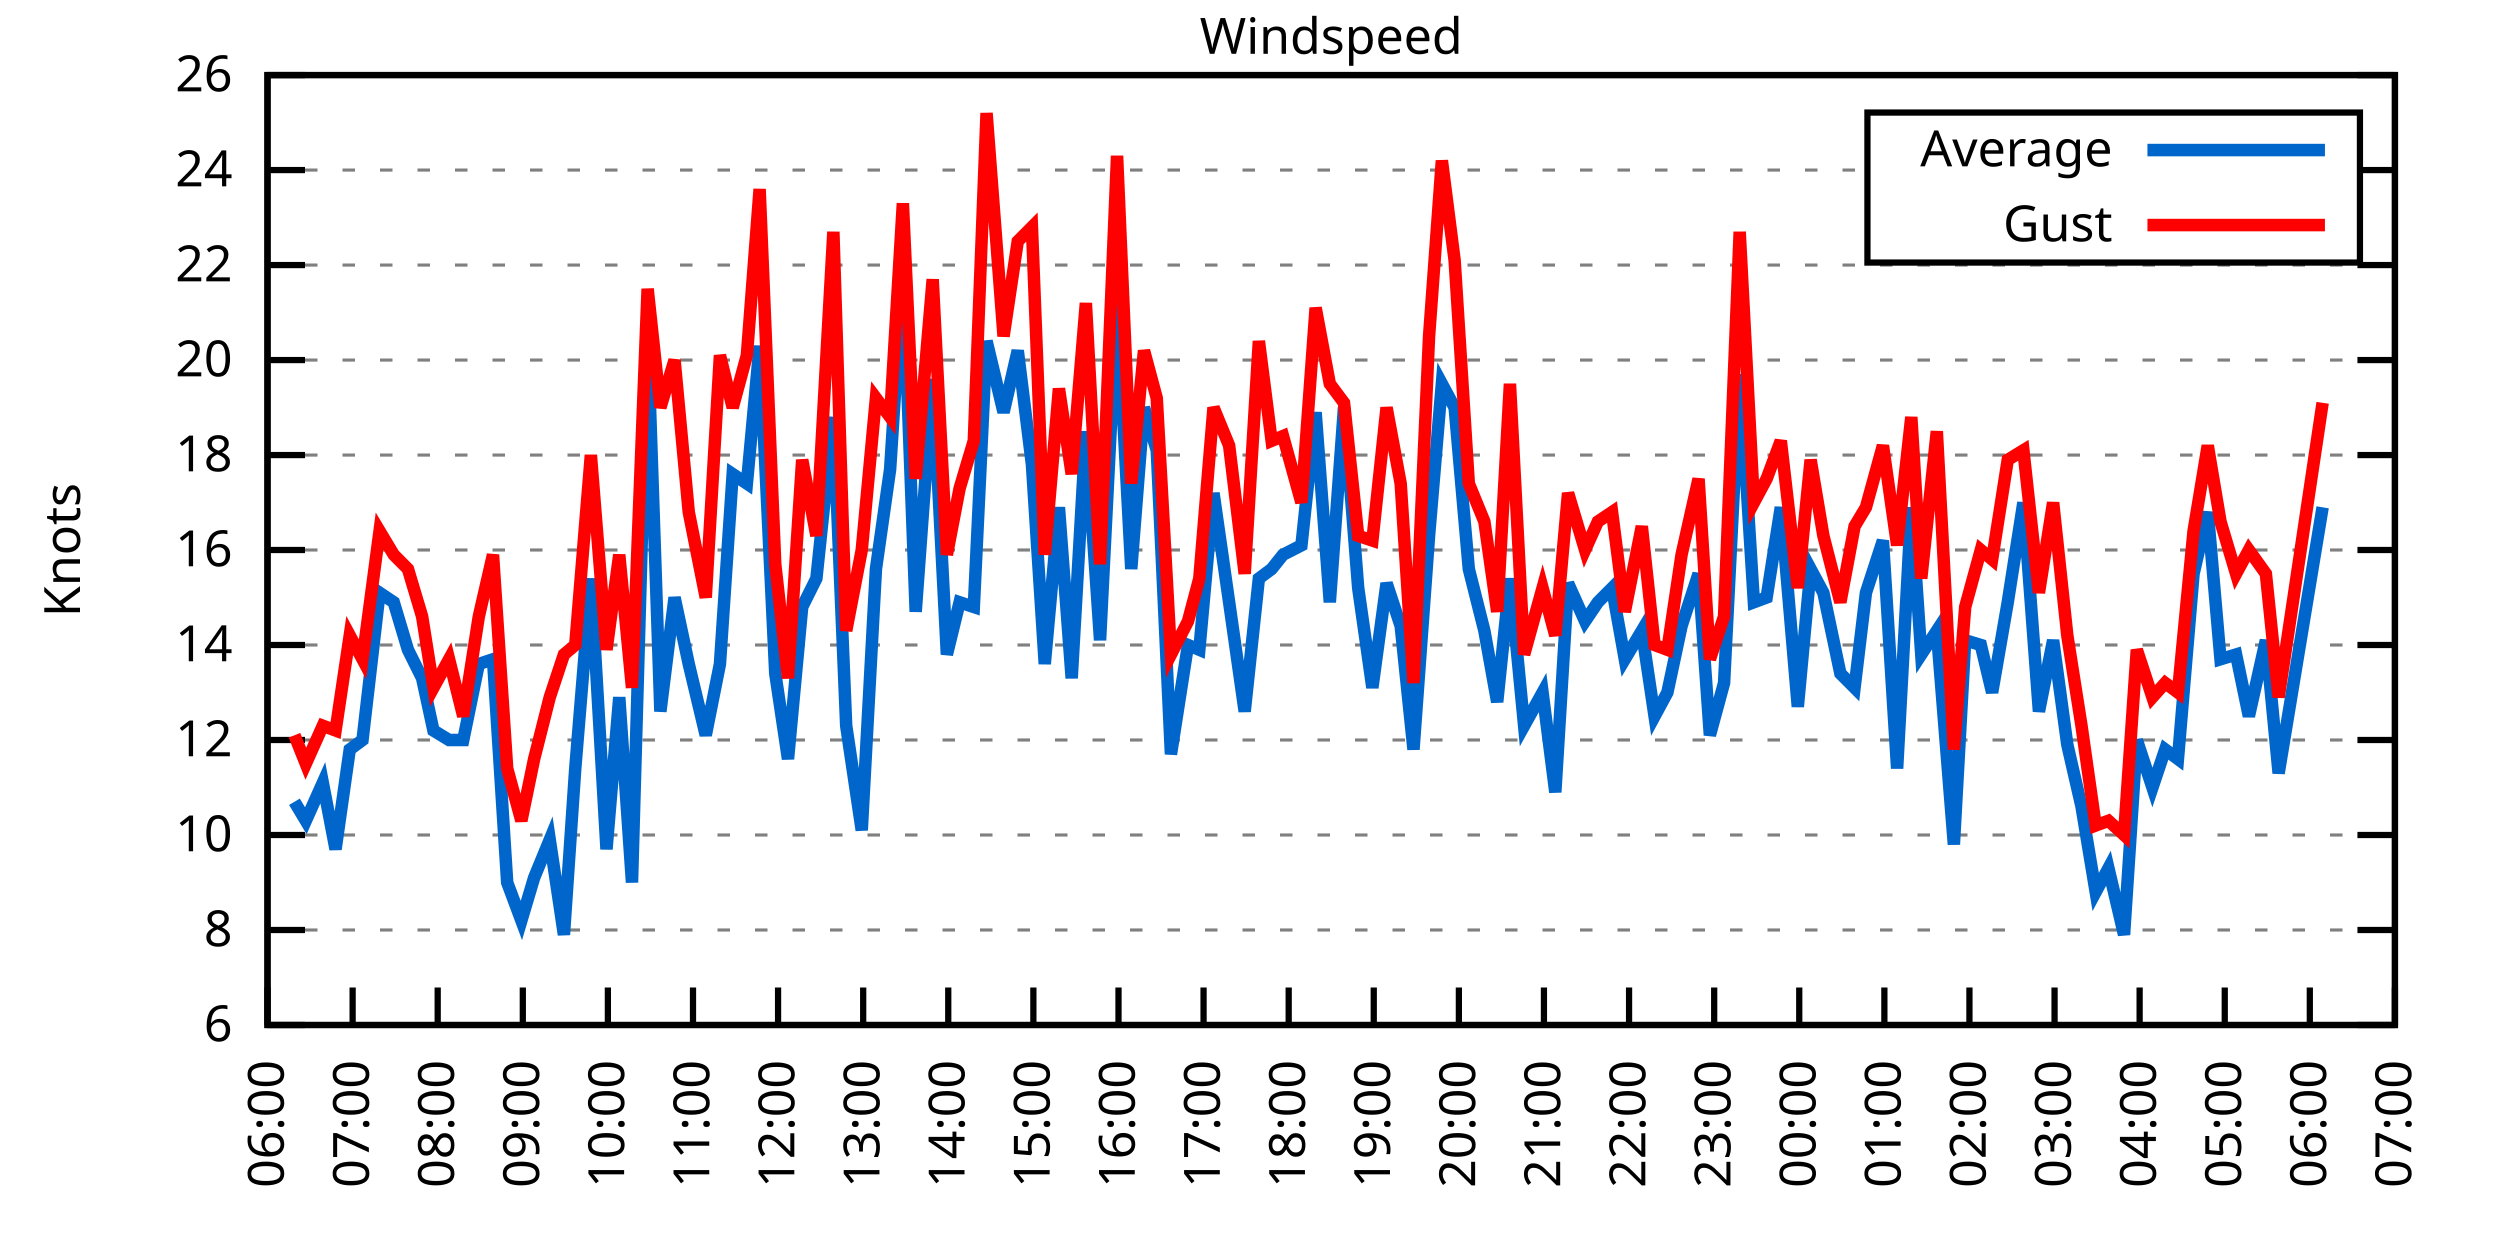
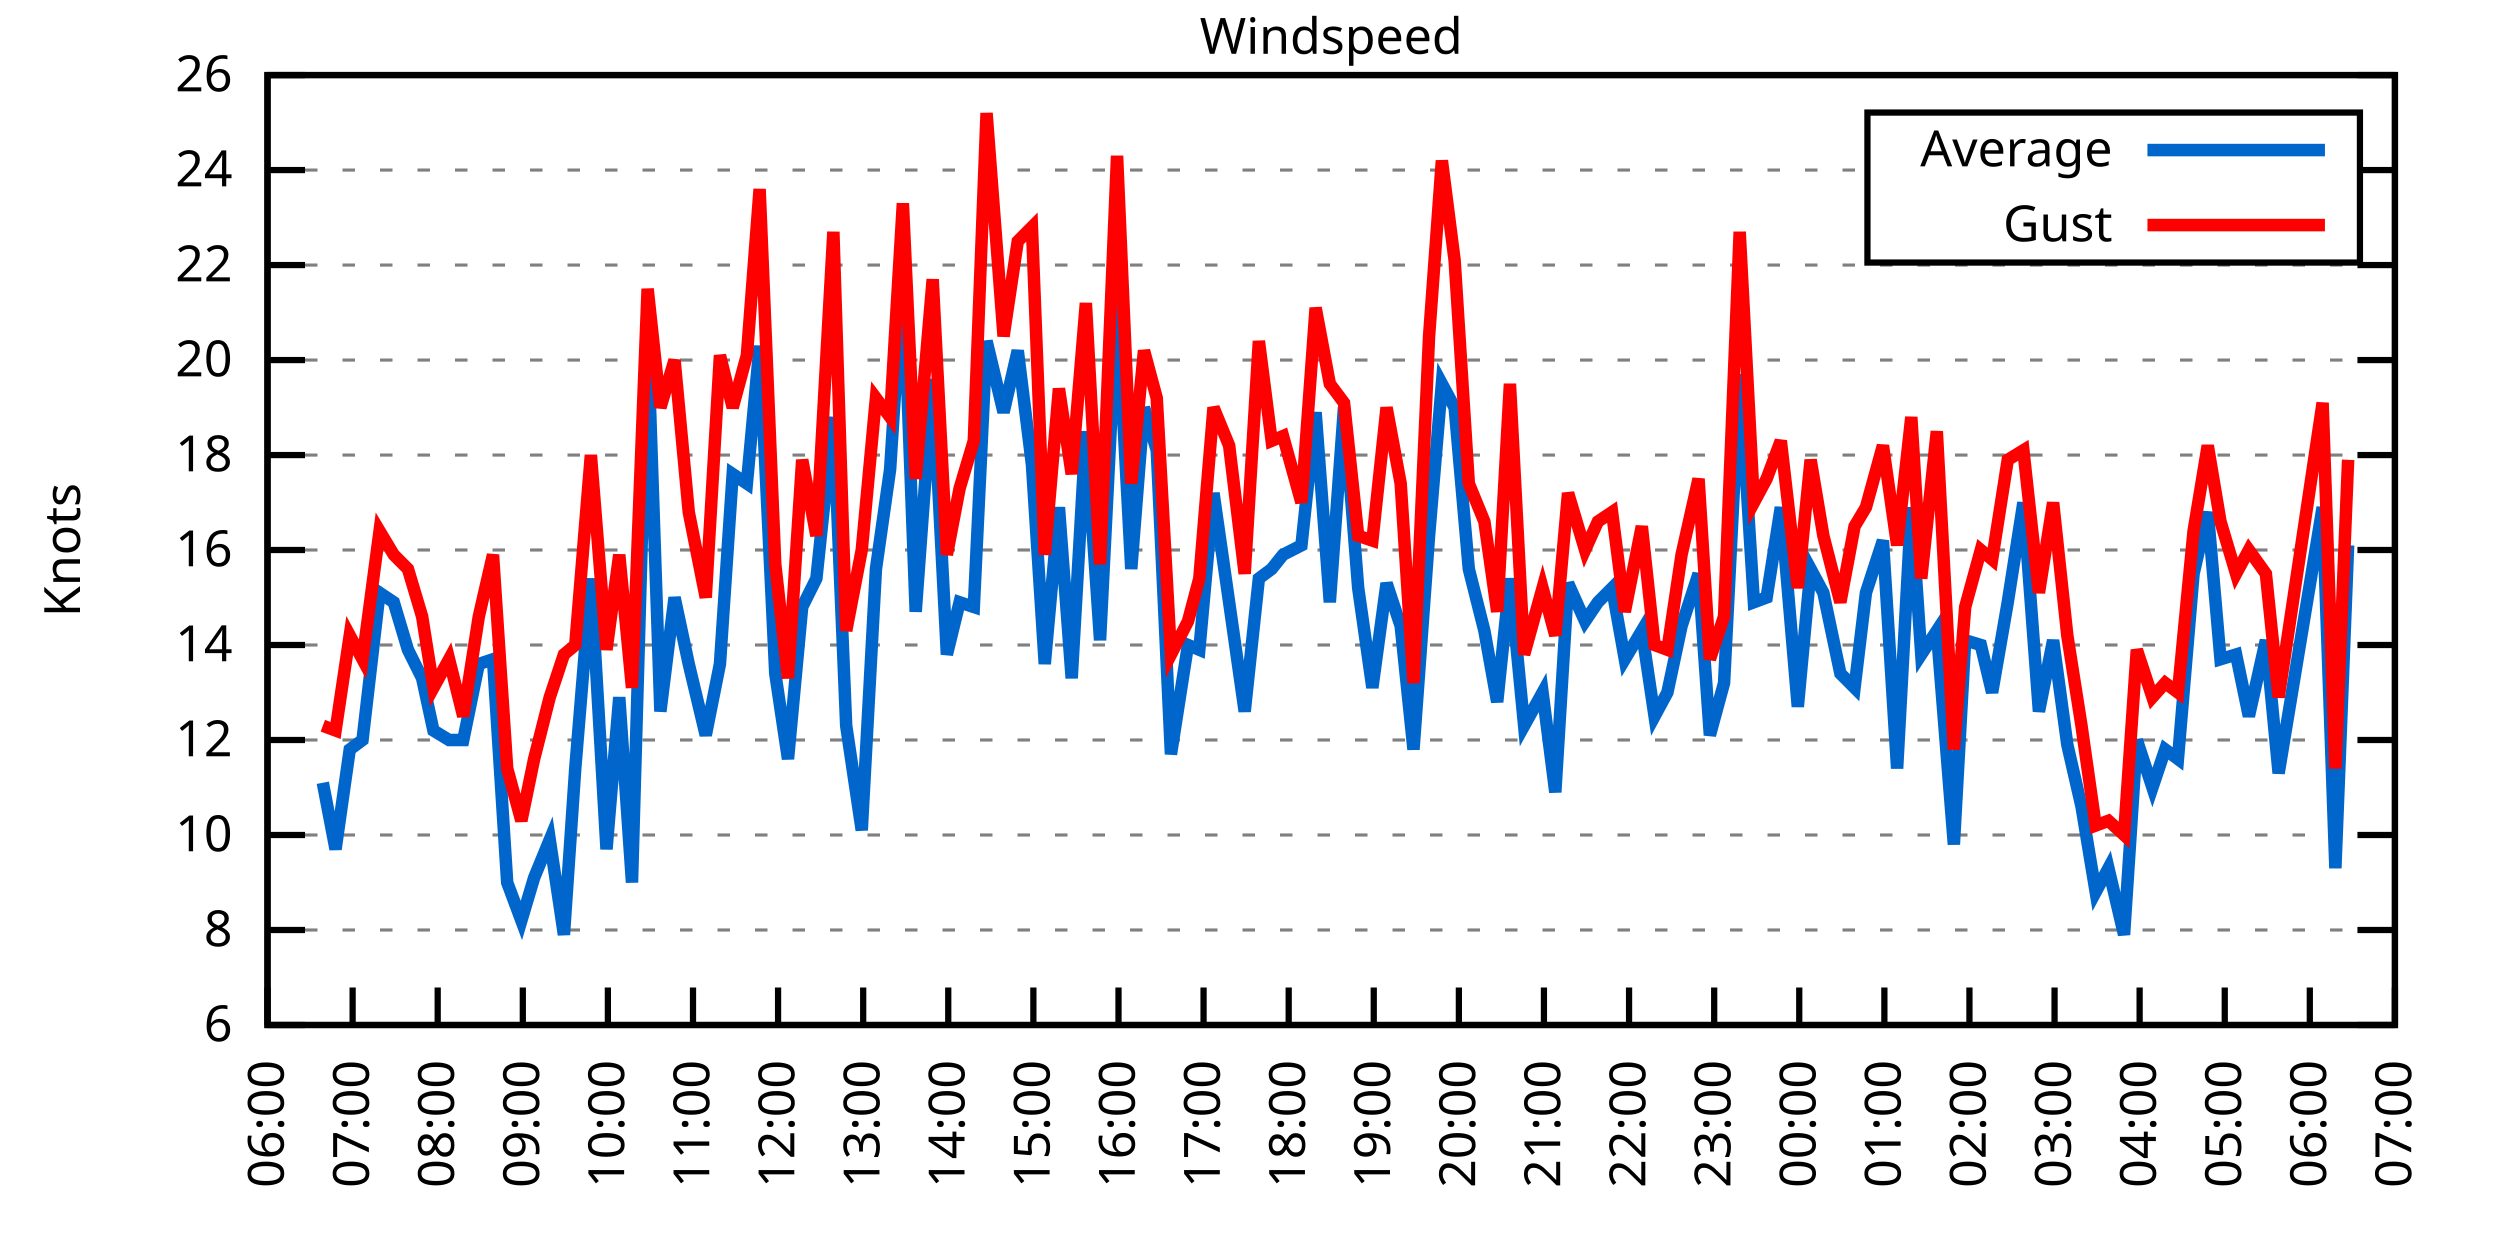
<svg xmlns="http://www.w3.org/2000/svg" xmlns:xlink="http://www.w3.org/1999/xlink" width="400" height="200" viewBox="0 0 400 200">
  <g id="gnuplot_canvas">
    <rect x="0" y="0" width="400" height="200" fill="none" />
    <defs>
      <circle id="gpDot" r="0.5" stroke-width="0.5" stroke="currentColor" />
      <path id="gpPt0" stroke-width="0.333" stroke="currentColor" d="M-1,0 h2 M0,-1 v2" />
      <path id="gpPt1" stroke-width="0.333" stroke="currentColor" d="M-1,-1 L1,1 M1,-1 L-1,1" />
      <path id="gpPt2" stroke-width="0.333" stroke="currentColor" d="M-1,0 L1,0 M0,-1 L0,1 M-1,-1 L1,1 M-1,1 L1,-1" />
      <rect id="gpPt3" stroke-width="0.333" stroke="currentColor" x="-1" y="-1" width="2" height="2" />
      <rect id="gpPt4" stroke-width="0.333" stroke="currentColor" fill="currentColor" x="-1" y="-1" width="2" height="2" />
      <circle id="gpPt5" stroke-width="0.333" stroke="currentColor" cx="0" cy="0" r="1" />
      <use xlink:href="#gpPt5" id="gpPt6" fill="currentColor" stroke="none" />
      <path id="gpPt7" stroke-width="0.333" stroke="currentColor" d="M0,-1.33 L-1.33,0.67 L1.33,0.67 z" />
      <use xlink:href="#gpPt7" id="gpPt8" fill="currentColor" stroke="none" />
      <use xlink:href="#gpPt7" id="gpPt9" stroke="currentColor" transform="rotate(180)" />
      <use xlink:href="#gpPt9" id="gpPt10" fill="currentColor" stroke="none" />
      <use xlink:href="#gpPt3" id="gpPt11" stroke="currentColor" transform="rotate(45)" />
      <use xlink:href="#gpPt11" id="gpPt12" fill="currentColor" stroke="none" />
      <path id="gpPt13" stroke-width="0.333" stroke="currentColor" d="M0,1.330 L1.265,0.411 L0.782,-1.067 L-0.782,-1.076 L-1.265,0.411 z" />
      <use xlink:href="#gpPt13" id="gpPt14" fill="currentColor" stroke="none" />
      <filter id="textbox" filterUnits="objectBoundingBox" x="0" y="0" height="1" width="1">
        <feFlood flood-color="white" flood-opacity="1" result="bgnd" />
        <feComposite in="SourceGraphic" in2="bgnd" operator="atop" />
      </filter>
      <filter id="greybox" filterUnits="objectBoundingBox" x="0" y="0" height="1" width="1">
        <feFlood flood-color="lightgrey" flood-opacity="1" result="grey" />
        <feComposite in="SourceGraphic" in2="grey" operator="atop" />
      </filter>
    </defs>
    <g fill="none" color="white" stroke="currentColor" stroke-width="1.00" stroke-linecap="butt" stroke-linejoin="miter">
</g>
    <g fill="none" color="black" stroke="currentColor" stroke-width="1.00" stroke-linecap="butt" stroke-linejoin="miter">
      <g stroke="none" shape-rendering="crispEdges">
        <polygon fill="rgb(255, 255, 255)" points="42.80,164.00 383.18,164.00 383.18,12.02 42.80,12.02 " />
      </g>
    </g>
    <g fill="none" color="black" stroke="currentColor" stroke-width="1.00" stroke-linecap="butt" stroke-linejoin="miter">
</g>
    <g fill="none" color="black" stroke="black" stroke-width="0.50" stroke-linecap="butt" stroke-linejoin="miter">
</g>
    <g fill="none" color="gray" stroke="currentColor" stroke-width="0.50" stroke-linecap="butt" stroke-linejoin="miter">
      <path stroke="gray" stroke-dasharray="2,4" class="gridline" d="M42.80,164.00 L383.19,164.00  " />
    </g>
    <g fill="none" color="gray" stroke="gray" stroke-width="1.00" stroke-linecap="butt" stroke-linejoin="miter">
</g>
    <g fill="none" color="black" stroke="currentColor" stroke-width="1.00" stroke-linecap="butt" stroke-linejoin="miter">
      <path stroke="black" d="M42.80,164.00 L48.80,164.00 M383.19,164.00 L377.19,164.00  " />
      <g transform="translate(37.20,166.60)" stroke="none" fill="black" font-family="Sans" font-size="8.00" text-anchor="end">
        <text>
          <tspan font-family="Sans"> 6</tspan>
        </text>
      </g>
    </g>
    <g fill="none" color="black" stroke="currentColor" stroke-width="1.00" stroke-linecap="butt" stroke-linejoin="miter">
</g>
    <g fill="none" color="black" stroke="black" stroke-width="0.50" stroke-linecap="butt" stroke-linejoin="miter">
</g>
    <g fill="none" color="gray" stroke="currentColor" stroke-width="0.50" stroke-linecap="butt" stroke-linejoin="miter">
      <path stroke="gray" stroke-dasharray="2,4" class="gridline" d="M42.80,148.80 L383.19,148.80  " />
    </g>
    <g fill="none" color="gray" stroke="gray" stroke-width="1.00" stroke-linecap="butt" stroke-linejoin="miter">
</g>
    <g fill="none" color="black" stroke="currentColor" stroke-width="1.00" stroke-linecap="butt" stroke-linejoin="miter">
      <path stroke="black" d="M42.80,148.80 L48.80,148.80 M383.19,148.80 L377.19,148.80  " />
      <g transform="translate(37.20,151.40)" stroke="none" fill="black" font-family="Sans" font-size="8.00" text-anchor="end">
        <text>
          <tspan font-family="Sans"> 8</tspan>
        </text>
      </g>
    </g>
    <g fill="none" color="black" stroke="currentColor" stroke-width="1.00" stroke-linecap="butt" stroke-linejoin="miter">
</g>
    <g fill="none" color="black" stroke="black" stroke-width="0.50" stroke-linecap="butt" stroke-linejoin="miter">
</g>
    <g fill="none" color="gray" stroke="currentColor" stroke-width="0.50" stroke-linecap="butt" stroke-linejoin="miter">
      <path stroke="gray" stroke-dasharray="2,4" class="gridline" d="M42.80,133.60 L383.19,133.60  " />
    </g>
    <g fill="none" color="gray" stroke="gray" stroke-width="1.00" stroke-linecap="butt" stroke-linejoin="miter">
</g>
    <g fill="none" color="black" stroke="currentColor" stroke-width="1.00" stroke-linecap="butt" stroke-linejoin="miter">
      <path stroke="black" d="M42.80,133.60 L48.80,133.60 M383.19,133.60 L377.19,133.60  " />
      <g transform="translate(37.20,136.20)" stroke="none" fill="black" font-family="Sans" font-size="8.00" text-anchor="end">
        <text>
          <tspan font-family="Sans"> 10</tspan>
        </text>
      </g>
    </g>
    <g fill="none" color="black" stroke="currentColor" stroke-width="1.00" stroke-linecap="butt" stroke-linejoin="miter">
</g>
    <g fill="none" color="black" stroke="black" stroke-width="0.50" stroke-linecap="butt" stroke-linejoin="miter">
</g>
    <g fill="none" color="gray" stroke="currentColor" stroke-width="0.50" stroke-linecap="butt" stroke-linejoin="miter">
      <path stroke="gray" stroke-dasharray="2,4" class="gridline" d="M42.80,118.40 L383.19,118.40  " />
    </g>
    <g fill="none" color="gray" stroke="gray" stroke-width="1.00" stroke-linecap="butt" stroke-linejoin="miter">
</g>
    <g fill="none" color="black" stroke="currentColor" stroke-width="1.00" stroke-linecap="butt" stroke-linejoin="miter">
      <path stroke="black" d="M42.80,118.40 L48.80,118.40 M383.19,118.40 L377.19,118.40  " />
      <g transform="translate(37.20,121.00)" stroke="none" fill="black" font-family="Sans" font-size="8.00" text-anchor="end">
        <text>
          <tspan font-family="Sans"> 12</tspan>
        </text>
      </g>
    </g>
    <g fill="none" color="black" stroke="currentColor" stroke-width="1.00" stroke-linecap="butt" stroke-linejoin="miter">
</g>
    <g fill="none" color="black" stroke="black" stroke-width="0.50" stroke-linecap="butt" stroke-linejoin="miter">
</g>
    <g fill="none" color="gray" stroke="currentColor" stroke-width="0.50" stroke-linecap="butt" stroke-linejoin="miter">
      <path stroke="gray" stroke-dasharray="2,4" class="gridline" d="M42.80,103.20 L383.19,103.20  " />
    </g>
    <g fill="none" color="gray" stroke="gray" stroke-width="1.00" stroke-linecap="butt" stroke-linejoin="miter">
</g>
    <g fill="none" color="black" stroke="currentColor" stroke-width="1.00" stroke-linecap="butt" stroke-linejoin="miter">
      <path stroke="black" d="M42.80,103.20 L48.80,103.20 M383.19,103.20 L377.19,103.20  " />
      <g transform="translate(37.20,105.80)" stroke="none" fill="black" font-family="Sans" font-size="8.00" text-anchor="end">
        <text>
          <tspan font-family="Sans"> 14</tspan>
        </text>
      </g>
    </g>
    <g fill="none" color="black" stroke="currentColor" stroke-width="1.00" stroke-linecap="butt" stroke-linejoin="miter">
</g>
    <g fill="none" color="black" stroke="black" stroke-width="0.50" stroke-linecap="butt" stroke-linejoin="miter">
</g>
    <g fill="none" color="gray" stroke="currentColor" stroke-width="0.50" stroke-linecap="butt" stroke-linejoin="miter">
      <path stroke="gray" stroke-dasharray="2,4" class="gridline" d="M42.80,88.00 L383.19,88.00  " />
    </g>
    <g fill="none" color="gray" stroke="gray" stroke-width="1.00" stroke-linecap="butt" stroke-linejoin="miter">
</g>
    <g fill="none" color="black" stroke="currentColor" stroke-width="1.00" stroke-linecap="butt" stroke-linejoin="miter">
      <path stroke="black" d="M42.80,88.00 L48.80,88.00 M383.19,88.00 L377.19,88.00  " />
      <g transform="translate(37.20,90.60)" stroke="none" fill="black" font-family="Sans" font-size="8.00" text-anchor="end">
        <text>
          <tspan font-family="Sans"> 16</tspan>
        </text>
      </g>
    </g>
    <g fill="none" color="black" stroke="currentColor" stroke-width="1.00" stroke-linecap="butt" stroke-linejoin="miter">
</g>
    <g fill="none" color="black" stroke="black" stroke-width="0.50" stroke-linecap="butt" stroke-linejoin="miter">
</g>
    <g fill="none" color="gray" stroke="currentColor" stroke-width="0.50" stroke-linecap="butt" stroke-linejoin="miter">
      <path stroke="gray" stroke-dasharray="2,4" class="gridline" d="M42.80,72.81 L383.19,72.81  " />
    </g>
    <g fill="none" color="gray" stroke="gray" stroke-width="1.00" stroke-linecap="butt" stroke-linejoin="miter">
</g>
    <g fill="none" color="black" stroke="currentColor" stroke-width="1.00" stroke-linecap="butt" stroke-linejoin="miter">
      <path stroke="black" d="M42.80,72.81 L48.80,72.81 M383.19,72.81 L377.19,72.81  " />
      <g transform="translate(37.20,75.41)" stroke="none" fill="black" font-family="Sans" font-size="8.00" text-anchor="end">
        <text>
          <tspan font-family="Sans"> 18</tspan>
        </text>
      </g>
    </g>
    <g fill="none" color="black" stroke="currentColor" stroke-width="1.00" stroke-linecap="butt" stroke-linejoin="miter">
</g>
    <g fill="none" color="black" stroke="black" stroke-width="0.50" stroke-linecap="butt" stroke-linejoin="miter">
</g>
    <g fill="none" color="gray" stroke="currentColor" stroke-width="0.50" stroke-linecap="butt" stroke-linejoin="miter">
      <path stroke="gray" stroke-dasharray="2,4" class="gridline" d="M42.80,57.61 L383.19,57.61  " />
    </g>
    <g fill="none" color="gray" stroke="gray" stroke-width="1.00" stroke-linecap="butt" stroke-linejoin="miter">
</g>
    <g fill="none" color="black" stroke="currentColor" stroke-width="1.00" stroke-linecap="butt" stroke-linejoin="miter">
      <path stroke="black" d="M42.80,57.61 L48.80,57.61 M383.19,57.61 L377.19,57.61  " />
      <g transform="translate(37.20,60.21)" stroke="none" fill="black" font-family="Sans" font-size="8.00" text-anchor="end">
        <text>
          <tspan font-family="Sans"> 20</tspan>
        </text>
      </g>
    </g>
    <g fill="none" color="black" stroke="currentColor" stroke-width="1.00" stroke-linecap="butt" stroke-linejoin="miter">
</g>
    <g fill="none" color="black" stroke="black" stroke-width="0.50" stroke-linecap="butt" stroke-linejoin="miter">
</g>
    <g fill="none" color="gray" stroke="currentColor" stroke-width="0.50" stroke-linecap="butt" stroke-linejoin="miter">
      <path stroke="gray" stroke-dasharray="2,4" class="gridline" d="M42.80,42.41 L383.19,42.41  " />
    </g>
    <g fill="none" color="gray" stroke="gray" stroke-width="1.00" stroke-linecap="butt" stroke-linejoin="miter">
</g>
    <g fill="none" color="black" stroke="currentColor" stroke-width="1.00" stroke-linecap="butt" stroke-linejoin="miter">
      <path stroke="black" d="M42.80,42.41 L48.80,42.41 M383.19,42.41 L377.19,42.41  " />
      <g transform="translate(37.20,45.01)" stroke="none" fill="black" font-family="Sans" font-size="8.00" text-anchor="end">
        <text>
          <tspan font-family="Sans"> 22</tspan>
        </text>
      </g>
    </g>
    <g fill="none" color="black" stroke="currentColor" stroke-width="1.00" stroke-linecap="butt" stroke-linejoin="miter">
</g>
    <g fill="none" color="black" stroke="black" stroke-width="0.50" stroke-linecap="butt" stroke-linejoin="miter">
</g>
    <g fill="none" color="gray" stroke="currentColor" stroke-width="0.50" stroke-linecap="butt" stroke-linejoin="miter">
      <path stroke="gray" stroke-dasharray="2,4" class="gridline" d="M42.80,27.21 L298.79,27.21 M377.59,27.21 L383.19,27.21  " />
    </g>
    <g fill="none" color="gray" stroke="gray" stroke-width="1.00" stroke-linecap="butt" stroke-linejoin="miter">
</g>
    <g fill="none" color="black" stroke="currentColor" stroke-width="1.00" stroke-linecap="butt" stroke-linejoin="miter">
      <path stroke="black" d="M42.80,27.21 L48.80,27.21 M383.19,27.21 L377.19,27.21  " />
      <g transform="translate(37.20,29.81)" stroke="none" fill="black" font-family="Sans" font-size="8.00" text-anchor="end">
        <text>
          <tspan font-family="Sans"> 24</tspan>
        </text>
      </g>
    </g>
    <g fill="none" color="black" stroke="currentColor" stroke-width="1.00" stroke-linecap="butt" stroke-linejoin="miter">
</g>
    <g fill="none" color="black" stroke="black" stroke-width="0.50" stroke-linecap="butt" stroke-linejoin="miter">
</g>
    <g fill="none" color="gray" stroke="currentColor" stroke-width="0.50" stroke-linecap="butt" stroke-linejoin="miter">
      <path stroke="gray" stroke-dasharray="2,4" class="gridline" d="M42.80,12.01 L383.19,12.01  " />
    </g>
    <g fill="none" color="gray" stroke="gray" stroke-width="1.00" stroke-linecap="butt" stroke-linejoin="miter">
</g>
    <g fill="none" color="black" stroke="currentColor" stroke-width="1.00" stroke-linecap="butt" stroke-linejoin="miter">
      <path stroke="black" d="M42.80,12.01 L48.80,12.01 M383.19,12.01 L377.19,12.01  " />
      <g transform="translate(37.20,14.61)" stroke="none" fill="black" font-family="Sans" font-size="8.00" text-anchor="end">
        <text>
          <tspan font-family="Sans"> 26</tspan>
        </text>
      </g>
    </g>
    <g fill="none" color="black" stroke="currentColor" stroke-width="1.00" stroke-linecap="butt" stroke-linejoin="miter">
      <path stroke="black" d="M42.80,164.00 L42.80,158.00  " />
      <g transform="translate(45.40,169.60) rotate(270.00)" stroke="none" fill="black" font-family="Sans" font-size="8.00" text-anchor="end">
        <text>
          <tspan font-family="Sans">06:00</tspan>
        </text>
      </g>
    </g>
    <g fill="none" color="black" stroke="currentColor" stroke-width="1.00" stroke-linecap="butt" stroke-linejoin="miter">
      <path stroke="black" d="M56.42,164.00 L56.42,158.00  " />
      <g transform="translate(59.02,169.60) rotate(270.00)" stroke="none" fill="black" font-family="Sans" font-size="8.00" text-anchor="end">
        <text>
          <tspan font-family="Sans">07:00</tspan>
        </text>
      </g>
    </g>
    <g fill="none" color="black" stroke="currentColor" stroke-width="1.00" stroke-linecap="butt" stroke-linejoin="miter">
      <path stroke="black" d="M70.03,164.00 L70.03,158.00  " />
      <g transform="translate(72.63,169.60) rotate(270.00)" stroke="none" fill="black" font-family="Sans" font-size="8.00" text-anchor="end">
        <text>
          <tspan font-family="Sans">08:00</tspan>
        </text>
      </g>
    </g>
    <g fill="none" color="black" stroke="currentColor" stroke-width="1.00" stroke-linecap="butt" stroke-linejoin="miter">
      <path stroke="black" d="M83.65,164.00 L83.65,158.00  " />
      <g transform="translate(86.25,169.60) rotate(270.00)" stroke="none" fill="black" font-family="Sans" font-size="8.00" text-anchor="end">
        <text>
          <tspan font-family="Sans">09:00</tspan>
        </text>
      </g>
    </g>
    <g fill="none" color="black" stroke="currentColor" stroke-width="1.00" stroke-linecap="butt" stroke-linejoin="miter">
      <path stroke="black" d="M97.26,164.00 L97.26,158.00  " />
      <g transform="translate(99.86,169.60) rotate(270.00)" stroke="none" fill="black" font-family="Sans" font-size="8.00" text-anchor="end">
        <text>
          <tspan font-family="Sans">10:00</tspan>
        </text>
      </g>
    </g>
    <g fill="none" color="black" stroke="currentColor" stroke-width="1.00" stroke-linecap="butt" stroke-linejoin="miter">
      <path stroke="black" d="M110.88,164.00 L110.88,158.00  " />
      <g transform="translate(113.48,169.60) rotate(270.00)" stroke="none" fill="black" font-family="Sans" font-size="8.00" text-anchor="end">
        <text>
          <tspan font-family="Sans">11:00</tspan>
        </text>
      </g>
    </g>
    <g fill="none" color="black" stroke="currentColor" stroke-width="1.00" stroke-linecap="butt" stroke-linejoin="miter">
      <path stroke="black" d="M124.49,164.00 L124.49,158.00  " />
      <g transform="translate(127.09,169.60) rotate(270.00)" stroke="none" fill="black" font-family="Sans" font-size="8.00" text-anchor="end">
        <text>
          <tspan font-family="Sans">12:00</tspan>
        </text>
      </g>
    </g>
    <g fill="none" color="black" stroke="currentColor" stroke-width="1.00" stroke-linecap="butt" stroke-linejoin="miter">
      <path stroke="black" d="M138.11,164.00 L138.11,158.00  " />
      <g transform="translate(140.71,169.60) rotate(270.00)" stroke="none" fill="black" font-family="Sans" font-size="8.00" text-anchor="end">
        <text>
          <tspan font-family="Sans">13:00</tspan>
        </text>
      </g>
    </g>
    <g fill="none" color="black" stroke="currentColor" stroke-width="1.00" stroke-linecap="butt" stroke-linejoin="miter">
      <path stroke="black" d="M151.72,164.00 L151.72,158.00  " />
      <g transform="translate(154.32,169.60) rotate(270.00)" stroke="none" fill="black" font-family="Sans" font-size="8.00" text-anchor="end">
        <text>
          <tspan font-family="Sans">14:00</tspan>
        </text>
      </g>
    </g>
    <g fill="none" color="black" stroke="currentColor" stroke-width="1.00" stroke-linecap="butt" stroke-linejoin="miter">
      <path stroke="black" d="M165.34,164.00 L165.34,158.00  " />
      <g transform="translate(167.94,169.60) rotate(270.00)" stroke="none" fill="black" font-family="Sans" font-size="8.00" text-anchor="end">
        <text>
          <tspan font-family="Sans">15:00</tspan>
        </text>
      </g>
    </g>
    <g fill="none" color="black" stroke="currentColor" stroke-width="1.00" stroke-linecap="butt" stroke-linejoin="miter">
      <path stroke="black" d="M178.96,164.00 L178.96,158.00  " />
      <g transform="translate(181.56,169.60) rotate(270.00)" stroke="none" fill="black" font-family="Sans" font-size="8.00" text-anchor="end">
        <text>
          <tspan font-family="Sans">16:00</tspan>
        </text>
      </g>
    </g>
    <g fill="none" color="black" stroke="currentColor" stroke-width="1.00" stroke-linecap="butt" stroke-linejoin="miter">
      <path stroke="black" d="M192.57,164.00 L192.57,158.00  " />
      <g transform="translate(195.17,169.60) rotate(270.00)" stroke="none" fill="black" font-family="Sans" font-size="8.00" text-anchor="end">
        <text>
          <tspan font-family="Sans">17:00</tspan>
        </text>
      </g>
    </g>
    <g fill="none" color="black" stroke="currentColor" stroke-width="1.00" stroke-linecap="butt" stroke-linejoin="miter">
      <path stroke="black" d="M206.19,164.00 L206.19,158.00  " />
      <g transform="translate(208.79,169.60) rotate(270.00)" stroke="none" fill="black" font-family="Sans" font-size="8.00" text-anchor="end">
        <text>
          <tspan font-family="Sans">18:00</tspan>
        </text>
      </g>
    </g>
    <g fill="none" color="black" stroke="currentColor" stroke-width="1.00" stroke-linecap="butt" stroke-linejoin="miter">
      <path stroke="black" d="M219.80,164.00 L219.80,158.00  " />
      <g transform="translate(222.40,169.60) rotate(270.00)" stroke="none" fill="black" font-family="Sans" font-size="8.00" text-anchor="end">
        <text>
          <tspan font-family="Sans">19:00</tspan>
        </text>
      </g>
    </g>
    <g fill="none" color="black" stroke="currentColor" stroke-width="1.00" stroke-linecap="butt" stroke-linejoin="miter">
      <path stroke="black" d="M233.42,164.00 L233.42,158.00  " />
      <g transform="translate(236.02,169.60) rotate(270.00)" stroke="none" fill="black" font-family="Sans" font-size="8.00" text-anchor="end">
        <text>
          <tspan font-family="Sans">20:00</tspan>
        </text>
      </g>
    </g>
    <g fill="none" color="black" stroke="currentColor" stroke-width="1.00" stroke-linecap="butt" stroke-linejoin="miter">
      <path stroke="black" d="M247.03,164.00 L247.03,158.00  " />
      <g transform="translate(249.63,169.60) rotate(270.00)" stroke="none" fill="black" font-family="Sans" font-size="8.00" text-anchor="end">
        <text>
          <tspan font-family="Sans">21:00</tspan>
        </text>
      </g>
    </g>
    <g fill="none" color="black" stroke="currentColor" stroke-width="1.00" stroke-linecap="butt" stroke-linejoin="miter">
      <path stroke="black" d="M260.65,164.00 L260.65,158.00  " />
      <g transform="translate(263.25,169.60) rotate(270.00)" stroke="none" fill="black" font-family="Sans" font-size="8.00" text-anchor="end">
        <text>
          <tspan font-family="Sans">22:00</tspan>
        </text>
      </g>
    </g>
    <g fill="none" color="black" stroke="currentColor" stroke-width="1.00" stroke-linecap="butt" stroke-linejoin="miter">
      <path stroke="black" d="M274.27,164.00 L274.27,158.00  " />
      <g transform="translate(276.87,169.60) rotate(270.00)" stroke="none" fill="black" font-family="Sans" font-size="8.00" text-anchor="end">
        <text>
          <tspan font-family="Sans">23:00</tspan>
        </text>
      </g>
    </g>
    <g fill="none" color="black" stroke="currentColor" stroke-width="1.00" stroke-linecap="butt" stroke-linejoin="miter">
      <path stroke="black" d="M287.88,164.00 L287.88,158.00  " />
      <g transform="translate(290.48,169.60) rotate(270.00)" stroke="none" fill="black" font-family="Sans" font-size="8.00" text-anchor="end">
        <text>
          <tspan font-family="Sans">00:00</tspan>
        </text>
      </g>
    </g>
    <g fill="none" color="black" stroke="currentColor" stroke-width="1.00" stroke-linecap="butt" stroke-linejoin="miter">
      <path stroke="black" d="M301.50,164.00 L301.50,158.00  " />
      <g transform="translate(304.10,169.60) rotate(270.00)" stroke="none" fill="black" font-family="Sans" font-size="8.00" text-anchor="end">
        <text>
          <tspan font-family="Sans">01:00</tspan>
        </text>
      </g>
    </g>
    <g fill="none" color="black" stroke="currentColor" stroke-width="1.00" stroke-linecap="butt" stroke-linejoin="miter">
      <path stroke="black" d="M315.11,164.00 L315.11,158.00  " />
      <g transform="translate(317.71,169.60) rotate(270.00)" stroke="none" fill="black" font-family="Sans" font-size="8.00" text-anchor="end">
        <text>
          <tspan font-family="Sans">02:00</tspan>
        </text>
      </g>
    </g>
    <g fill="none" color="black" stroke="currentColor" stroke-width="1.00" stroke-linecap="butt" stroke-linejoin="miter">
      <path stroke="black" d="M328.73,164.00 L328.73,158.00  " />
      <g transform="translate(331.33,169.60) rotate(270.00)" stroke="none" fill="black" font-family="Sans" font-size="8.00" text-anchor="end">
        <text>
          <tspan font-family="Sans">03:00</tspan>
        </text>
      </g>
    </g>
    <g fill="none" color="black" stroke="currentColor" stroke-width="1.00" stroke-linecap="butt" stroke-linejoin="miter">
      <path stroke="black" d="M342.34,164.00 L342.34,158.00  " />
      <g transform="translate(344.94,169.60) rotate(270.00)" stroke="none" fill="black" font-family="Sans" font-size="8.00" text-anchor="end">
        <text>
          <tspan font-family="Sans">04:00</tspan>
        </text>
      </g>
    </g>
    <g fill="none" color="black" stroke="currentColor" stroke-width="1.00" stroke-linecap="butt" stroke-linejoin="miter">
      <path stroke="black" d="M355.96,164.00 L355.96,158.00  " />
      <g transform="translate(358.56,169.60) rotate(270.00)" stroke="none" fill="black" font-family="Sans" font-size="8.00" text-anchor="end">
        <text>
          <tspan font-family="Sans">05:00</tspan>
        </text>
      </g>
    </g>
    <g fill="none" color="black" stroke="currentColor" stroke-width="1.00" stroke-linecap="butt" stroke-linejoin="miter">
      <path stroke="black" d="M369.57,164.00 L369.57,158.00  " />
      <g transform="translate(372.17,169.60) rotate(270.00)" stroke="none" fill="black" font-family="Sans" font-size="8.00" text-anchor="end">
        <text>
          <tspan font-family="Sans">06:00</tspan>
        </text>
      </g>
    </g>
    <g fill="none" color="black" stroke="currentColor" stroke-width="1.00" stroke-linecap="butt" stroke-linejoin="miter">
      <path stroke="black" d="M383.19,164.00 L383.19,158.00  " />
      <g transform="translate(385.79,169.60) rotate(270.00)" stroke="none" fill="black" font-family="Sans" font-size="8.00" text-anchor="end">
        <text>
          <tspan font-family="Sans">07:00</tspan>
        </text>
      </g>
    </g>
    <g fill="none" color="black" stroke="currentColor" stroke-width="1.00" stroke-linecap="butt" stroke-linejoin="miter">
</g>
    <g fill="none" color="black" stroke="currentColor" stroke-width="1.00" stroke-linecap="butt" stroke-linejoin="miter">
      <path stroke="black" d="M42.80,12.01 L42.80,164.00 L383.19,164.00 L383.19,12.01 L42.80,12.01 Z  " />
    </g>
    <g fill="none" color="black" stroke="currentColor" stroke-width="1.00" stroke-linecap="butt" stroke-linejoin="miter">
</g>
    <g fill="none" color="black" stroke="currentColor" stroke-width="1.00" stroke-linecap="butt" stroke-linejoin="miter">
      <path stroke="black" d="M298.79,42.01 L298.79,18.01 L377.59,18.01 L377.59,42.01 L298.79,42.01 Z  " />
    </g>
    <g id="Windspeed_plot_1">
      <g fill="none" color="white" stroke="black" stroke-width="2.00" stroke-linecap="butt" stroke-linejoin="miter">
</g>
      <g fill="none" color="black" stroke="currentColor" stroke-width="2.00" stroke-linecap="butt" stroke-linejoin="miter">
        <g transform="translate(337.99,26.61)" stroke="none" fill="black" font-family="Sans" font-size="8.00" text-anchor="end">
          <text>
            <tspan font-family="Sans">Average</tspan>
          </text>
        </g>
      </g>
      <g fill="none" color="black" stroke="currentColor" stroke-width="2.00" stroke-linecap="butt" stroke-linejoin="miter">
-         <path stroke="rgb(  0, 102, 204)" d="M343.59,24.01 L371.99,24.01 M47.11,128.28 L48.93,131.32 L51.65,125.24 L53.69,135.88 L55.96,119.92 L58.00,118.40   L60.73,94.84 L63.00,96.36 L65.27,103.96 L67.54,108.52 L69.35,116.88 L71.85,118.40 L74.12,118.40 L76.61,106.24   L78.88,105.48 L81.15,141.20 L83.42,147.28 L85.46,140.44 L87.96,134.36 L90.23,149.56 L92.04,122.96 L94.54,92.56   L97.04,135.88 L99.08,111.56 L101.12,141.20 L103.62,53.81 L105.66,113.84 L107.93,95.60 L110.20,106.24 L112.92,117.64   L115.19,106.24 L117.23,75.85 L119.50,77.37 L121.54,55.33 L124.04,107.76 L126.08,121.44 L128.35,97.12 L130.62,92.56   L133.34,66.73 L135.39,116.12 L137.88,132.84 L140.15,91.04 L142.42,75.09 L144.46,43.17 L146.51,97.88 L149.23,60.65   L151.50,104.72 L153.54,96.36 L155.81,97.12 L157.85,54.57 L160.57,65.97 L162.84,56.09 L165.11,74.33 L167.16,106.24   L169.43,81.17 L171.47,108.52 L173.74,69.01 L176.01,102.44 L178.73,48.49 L181.00,91.04 L183.04,65.21 L185.08,72.05   L187.35,120.68 L190.08,103.20 L191.89,103.96 L194.16,78.89 L196.66,96.36 L199.15,113.84 L201.42,92.56 L203.46,91.04   L205.28,88.76 L208.23,87.25 L210.50,65.97 L212.77,96.36 L215.04,65.21 L217.31,94.08 L219.58,110.04 L221.85,93.32   L224.11,100.16 L226.16,119.92 L228.65,85.73 L230.70,61.41 L232.74,65.21 L235.01,91.04 L237.50,100.92 L239.55,112.32   L241.59,92.56 L243.86,116.12 L246.81,110.80 L248.85,126.76 L250.89,93.32 L253.61,99.40 L255.66,96.36 L257.93,94.08   L259.97,105.48 L262.69,100.92 L264.73,114.60 L266.78,110.80 L269.05,100.16 L271.77,91.80 L273.58,117.64 L275.85,109.28   L278.35,59.89 L280.62,96.36 L282.66,95.60 L284.93,81.17 L287.65,113.08 L289.70,91.04 L291.74,94.84 L294.46,107.76   L296.73,110.04 L298.55,94.84 L301.27,86.49 L303.54,122.96 L305.81,81.17 L307.40,104.72 L309.89,100.92 L312.62,135.12   L314.43,102.44 L316.93,103.20 L318.74,110.80 L321.24,96.36 L323.74,80.41 L326.23,113.84 L328.50,102.44 L330.77,119.16   L333.04,129.04 L335.31,142.72 L337.35,138.92 L339.85,149.56 L341.89,118.40 L344.39,126.00 L346.43,119.92 L348.47,121.44   L350.97,91.80 L353.24,81.93 L355.28,105.48 L357.77,104.72 L359.82,114.60 L362.54,102.44 L364.58,123.72 L371.62,81.17    " />
+         <path stroke="rgb(  0, 102, 204)" d="M343.59,24.01 L371.99,24.01 M51.65,125.24 L53.69,135.88 L55.96,119.92 L58.00,118.40 L60.73,94.84 L63.00,96.36   L65.27,103.96 L67.54,108.52 L69.35,116.88 L71.85,118.40 L74.12,118.40 L76.61,106.24 L78.88,105.48 L81.15,141.20   L83.42,147.28 L85.46,140.44 L87.96,134.36 L90.23,149.56 L92.04,122.96 L94.54,92.56 L97.04,135.88 L99.08,111.56   L101.12,141.20 L103.62,53.81 L105.66,113.84 L107.93,95.60 L110.20,106.24 L112.92,117.64 L115.19,106.24 L117.23,75.85   L119.50,77.37 L121.54,55.33 L124.04,107.76 L126.08,121.44 L128.35,97.12 L130.62,92.56 L133.34,66.73 L135.39,116.12   L137.88,132.84 L140.15,91.04 L142.42,75.09 L144.46,43.17 L146.51,97.88 L149.23,60.65 L151.50,104.72 L153.54,96.36   L155.81,97.12 L157.85,54.57 L160.57,65.97 L162.84,56.09 L165.11,74.33 L167.16,106.24 L169.43,81.17 L171.47,108.52   L173.74,69.01 L176.01,102.44 L178.73,48.49 L181.00,91.04 L183.04,65.21 L185.08,72.05 L187.35,120.68 L190.08,103.20   L191.89,103.96 L194.16,78.89 L196.66,96.36 L199.15,113.84 L201.42,92.56 L203.46,91.04 L205.28,88.76 L208.23,87.25   L210.50,65.97 L212.77,96.36 L215.04,65.21 L217.31,94.08 L219.58,110.04 L221.85,93.32 L224.11,100.16 L226.16,119.92   L228.65,85.73 L230.70,61.41 L232.74,65.21 L235.01,91.04 L237.50,100.92 L239.55,112.32 L241.59,92.56 L243.86,116.12   L246.81,110.80 L248.85,126.76 L250.89,93.32 L253.61,99.40 L255.66,96.36 L257.93,94.08 L259.97,105.48 L262.69,100.92   L264.73,114.60 L266.78,110.80 L269.05,100.16 L271.77,91.80 L273.58,117.64 L275.85,109.28 L278.35,59.89 L280.62,96.36   L282.66,95.60 L284.93,81.17 L287.65,113.08 L289.70,91.04 L291.74,94.84 L294.46,107.76 L296.73,110.04 L298.55,94.84   L301.27,86.49 L303.54,122.96 L305.81,81.17 L307.40,104.72 L309.89,100.92 L312.62,135.12 L314.43,102.44 L316.93,103.20   L318.74,110.80 L321.24,96.36 L323.74,80.41 L326.23,113.84 L328.50,102.44 L330.77,119.16 L333.04,129.04 L335.31,142.72   L337.35,138.92 L339.85,149.56 L341.89,118.40 L344.39,126.00 L346.43,119.92 L348.47,121.44 L350.97,91.80 L353.24,81.93   L355.28,105.48 L357.77,104.72 L359.82,114.60 L362.54,102.44 L364.58,123.72 L371.62,81.17 L373.66,138.92 L375.70,87.25    " />
      </g>
    </g>
    <g id="Windspeed_plot_2">
      <g fill="none" color="black" stroke="currentColor" stroke-width="2.00" stroke-linecap="butt" stroke-linejoin="miter">
        <g transform="translate(337.99,38.61)" stroke="none" fill="black" font-family="Sans" font-size="8.00" text-anchor="end">
          <text>
            <tspan font-family="Sans">Gust</tspan>
          </text>
        </g>
      </g>
      <g fill="none" color="black" stroke="currentColor" stroke-width="2.00" stroke-linecap="butt" stroke-linejoin="miter">
-         <path stroke="rgb(255,   0,   0)" d="M343.59,36.01 L371.99,36.01 M47.11,117.64 L48.93,122.20 L51.65,116.12 L53.69,116.88 L55.96,101.68 L58.00,105.48   L60.73,84.97 L63.00,88.76 L65.27,91.04 L67.54,98.64 L69.35,110.04 L71.85,105.48 L74.12,114.60 L76.61,98.64   L78.88,88.76 L81.15,122.96 L83.42,131.32 L85.46,121.44 L87.96,111.56 L90.23,104.72 L92.04,103.20 L94.54,72.81   L97.04,103.96 L99.08,88.76 L101.12,110.04 L103.62,46.21 L105.66,65.21 L107.93,57.61 L110.20,81.93 L112.92,95.60   L115.19,56.85 L117.23,65.21 L119.50,56.85 L121.54,30.25 L124.04,90.28 L126.08,108.52 L128.35,73.57 L130.62,85.73   L133.34,37.09 L135.39,100.92 L137.88,88.00 L140.15,63.69 L142.42,66.73 L144.46,32.53 L146.51,76.61 L149.23,44.69   L151.50,88.76 L153.54,78.13 L155.81,70.53 L157.85,18.09 L160.57,53.81 L162.84,38.61 L165.11,36.33 L167.16,88.76   L169.43,62.17 L171.47,75.85 L173.74,48.49 L176.01,90.28 L178.73,24.93 L181.00,77.37 L183.04,56.09 L185.08,63.69   L187.35,104.72 L190.08,99.40 L191.89,92.56 L194.16,65.21 L196.66,71.29 L199.15,91.80 L201.42,54.57 L203.46,70.53   L205.28,69.77 L208.23,80.41 L210.50,49.25 L212.77,61.41 L215.04,64.45 L217.31,85.73 L219.58,86.49 L221.85,65.21   L224.11,77.37 L226.16,109.28 L228.65,53.81 L230.70,25.69 L232.74,41.65 L235.01,77.37 L237.50,83.45 L239.55,97.88   L241.59,61.41 L243.86,104.72 L246.81,94.08 L248.85,101.68 L250.89,78.89 L253.61,88.00 L255.66,83.45 L257.93,81.93   L259.97,97.88 L262.69,84.21 L264.73,103.20 L266.78,103.96 L269.05,88.76 L271.77,76.61 L273.58,105.48 L275.85,98.64   L278.35,37.09 L280.62,80.41 L282.66,76.61 L284.93,70.53 L287.65,94.08 L289.70,73.57 L291.74,85.73 L294.46,96.36   L296.73,84.21 L298.55,81.17 L301.27,71.29 L303.54,87.25 L305.81,66.73 L307.40,92.56 L309.89,69.01 L312.62,119.92   L314.43,97.12 L316.93,88.00 L318.74,89.52 L321.24,73.57 L323.74,72.05 L326.23,94.84 L328.50,80.41 L330.77,101.68   L333.04,116.12 L335.31,132.08 L337.35,131.32 L339.85,133.60 L341.89,103.96 L344.39,111.56 L346.43,109.28 L348.47,110.80   L350.97,84.97 L353.24,71.29 L355.28,83.45 L357.77,91.80 L359.82,88.00 L362.54,91.80 L364.58,111.56 L371.62,64.45    " />
+         <path stroke="rgb(255,   0,   0)" d="M343.59,36.01 L371.99,36.01 M51.65,116.12 L53.69,116.88 L55.96,101.68 L58.00,105.48 L60.73,84.97 L63.00,88.76   L65.27,91.04 L67.54,98.64 L69.35,110.04 L71.85,105.48 L74.12,114.60 L76.61,98.64 L78.88,88.76 L81.15,122.96   L83.42,131.32 L85.46,121.44 L87.96,111.56 L90.23,104.72 L92.04,103.20 L94.54,72.81 L97.04,103.96 L99.08,88.76   L101.12,110.04 L103.62,46.21 L105.66,65.21 L107.93,57.61 L110.20,81.93 L112.92,95.60 L115.19,56.85 L117.23,65.21   L119.50,56.85 L121.54,30.25 L124.04,90.28 L126.08,108.52 L128.35,73.57 L130.62,85.73 L133.34,37.09 L135.39,100.92   L137.88,88.00 L140.15,63.69 L142.42,66.73 L144.46,32.53 L146.51,76.61 L149.23,44.69 L151.50,88.76 L153.54,78.13   L155.81,70.53 L157.85,18.09 L160.57,53.81 L162.84,38.61 L165.11,36.33 L167.16,88.76 L169.43,62.17 L171.47,75.85   L173.74,48.49 L176.01,90.28 L178.73,24.93 L181.00,77.37 L183.04,56.09 L185.08,63.69 L187.35,104.72 L190.08,99.40   L191.89,92.56 L194.16,65.21 L196.66,71.29 L199.15,91.80 L201.42,54.57 L203.46,70.53 L205.28,69.77 L208.23,80.41   L210.50,49.25 L212.77,61.41 L215.04,64.45 L217.31,85.73 L219.58,86.49 L221.85,65.21 L224.11,77.37 L226.16,109.28   L228.65,53.81 L230.70,25.69 L232.74,41.65 L235.01,77.37 L237.50,83.45 L239.55,97.88 L241.59,61.41 L243.86,104.72   L246.81,94.08 L248.85,101.68 L250.89,78.89 L253.61,88.00 L255.66,83.45 L257.93,81.93 L259.97,97.88 L262.69,84.21   L264.73,103.20 L266.78,103.96 L269.05,88.76 L271.77,76.61 L273.58,105.48 L275.85,98.64 L278.35,37.09 L280.62,80.41   L282.66,76.61 L284.93,70.53 L287.65,94.08 L289.70,73.57 L291.74,85.73 L294.46,96.36 L296.73,84.21 L298.55,81.17   L301.27,71.29 L303.54,87.25 L305.81,66.73 L307.40,92.56 L309.89,69.01 L312.62,119.92 L314.43,97.12 L316.93,88.00   L318.74,89.52 L321.24,73.57 L323.74,72.05 L326.23,94.84 L328.50,80.41 L330.77,101.68 L333.04,116.12 L335.31,132.08   L337.35,131.32 L339.85,133.60 L341.89,103.96 L344.39,111.56 L346.43,109.28 L348.47,110.80 L350.97,84.97 L353.24,71.29   L355.28,83.45 L357.77,91.80 L359.82,88.00 L362.54,91.80 L364.58,111.56 L371.62,64.45 L373.66,122.96 L375.70,73.57    " />
      </g>
    </g>
    <g fill="none" color="black" stroke="currentColor" stroke-width="2.00" stroke-linecap="butt" stroke-linejoin="miter">
</g>
    <g fill="none" color="black" stroke="black" stroke-width="1.00" stroke-linecap="butt" stroke-linejoin="miter">
</g>
    <g fill="none" color="black" stroke="currentColor" stroke-width="1.00" stroke-linecap="butt" stroke-linejoin="miter">
      <path stroke="black" d="M42.80,12.01 L42.80,164.00 L383.19,164.00 L383.19,12.01 L42.80,12.01 Z  " />
      <g transform="translate(12.80,88.01) rotate(270.00)" stroke="none" fill="black" font-family="Sans" font-size="8.00" text-anchor="middle">
        <text>
          <tspan font-family="Sans">Knots</tspan>
        </text>
      </g>
    </g>
    <g fill="none" color="black" stroke="currentColor" stroke-width="1.00" stroke-linecap="butt" stroke-linejoin="miter">
</g>
    <g fill="none" color="black" stroke="currentColor" stroke-width="1.00" stroke-linecap="butt" stroke-linejoin="miter">
      <g transform="translate(212.99,8.61)" stroke="none" fill="black" font-family="Sans" font-size="8.00" text-anchor="middle">
        <text>
          <tspan font-family="Sans">Windspeed</tspan>
        </text>
      </g>
    </g>
    <g fill="none" color="black" stroke="currentColor" stroke-width="1.00" stroke-linecap="butt" stroke-linejoin="miter">
</g>
  </g>
</svg>
